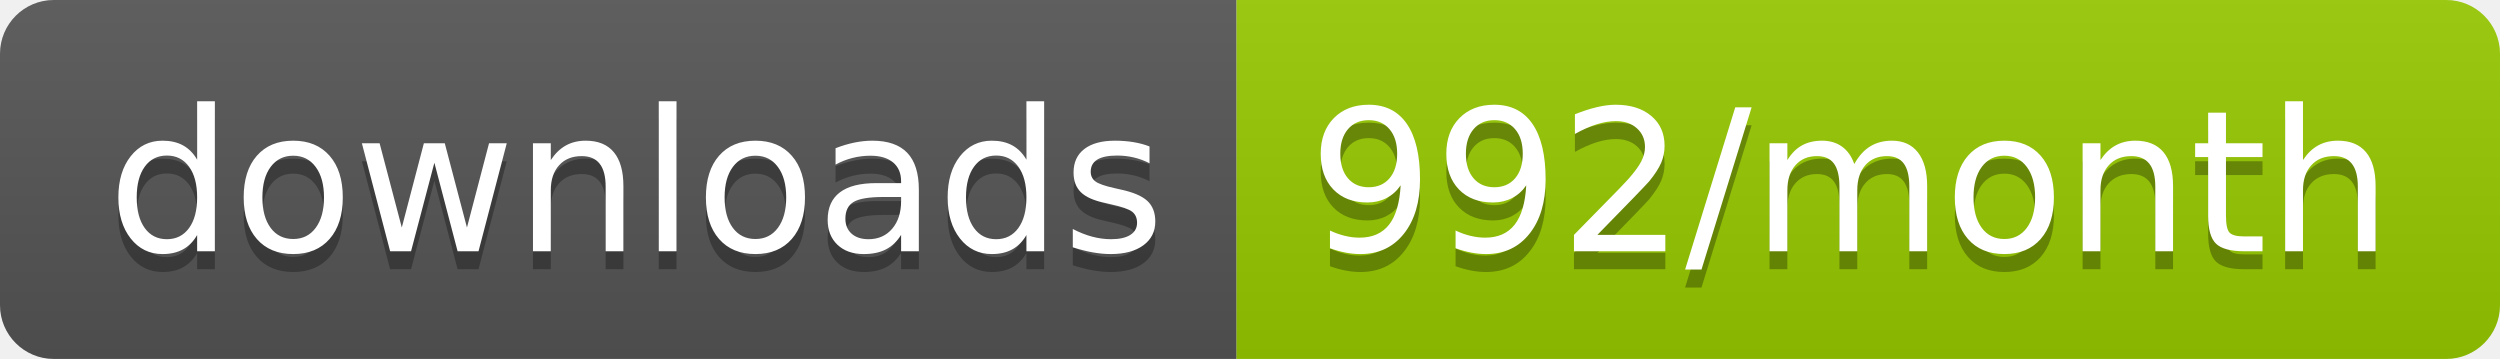
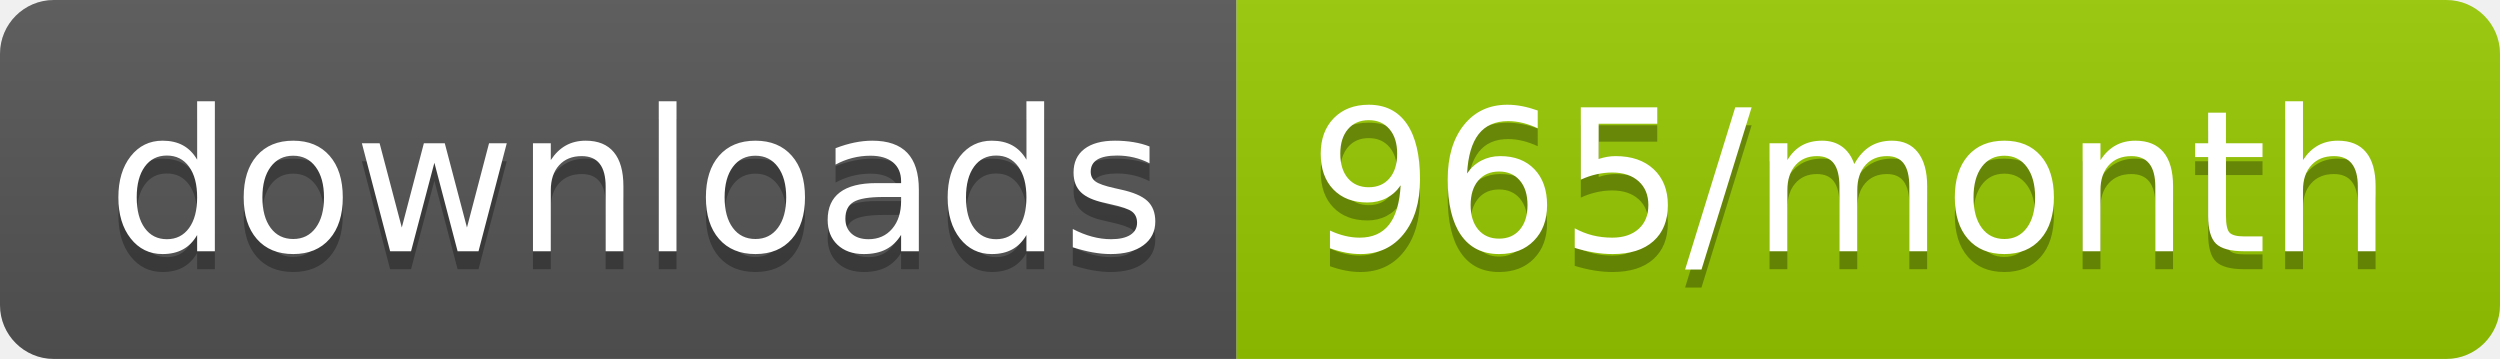
<svg xmlns="http://www.w3.org/2000/svg" width="139.3" height="20">
  <linearGradient id="smooth" x2="0" y2="100%">
    <stop offset="0" stop-color="#bbb" stop-opacity=".1" />
    <stop offset="1" stop-opacity=".1" />
  </linearGradient>
  <clipPath id="round">
    <rect width="139.3" height="20" rx="3" fill="#fff" />
  </clipPath>
  <g clip-path="url(#round)">
    <rect width="68.9" height="20" fill="#555" />
    <rect x="68.9" width="70.4" height="20" fill="#97CA00" />
    <rect width="139.3" height="20" fill="url(#smooth)" />
  </g>
  <g fill="#fff" text-anchor="middle" font-family="DejaVu Sans,Verdana,Geneva,sans-serif" font-size="110">
    <text x="354.5" y="150" fill="#010101" fill-opacity=".3" transform="scale(0.1)" textLength="589.0" lengthAdjust="spacing">downloads</text>
    <text x="354.5" y="140" transform="scale(0.1)" textLength="589.0" lengthAdjust="spacing">downloads</text>
-     <text x="1031.0" y="150" fill="#010101" fill-opacity=".3" transform="scale(0.1)" textLength="604.0" lengthAdjust="spacing">992/month</text>
-     <text x="1031.0" y="140" transform="scale(0.1)" textLength="604.0" lengthAdjust="spacing">992/month</text>
+     <text x="1031.0" y="150" fill="#010101" fill-opacity=".3" transform="scale(0.1)" textLength="604.0" lengthAdjust="spacing">965/month</text>
+     <text x="1031.0" y="140" transform="scale(0.1)" textLength="604.0" lengthAdjust="spacing">965/month</text>
  </g>
</svg>
